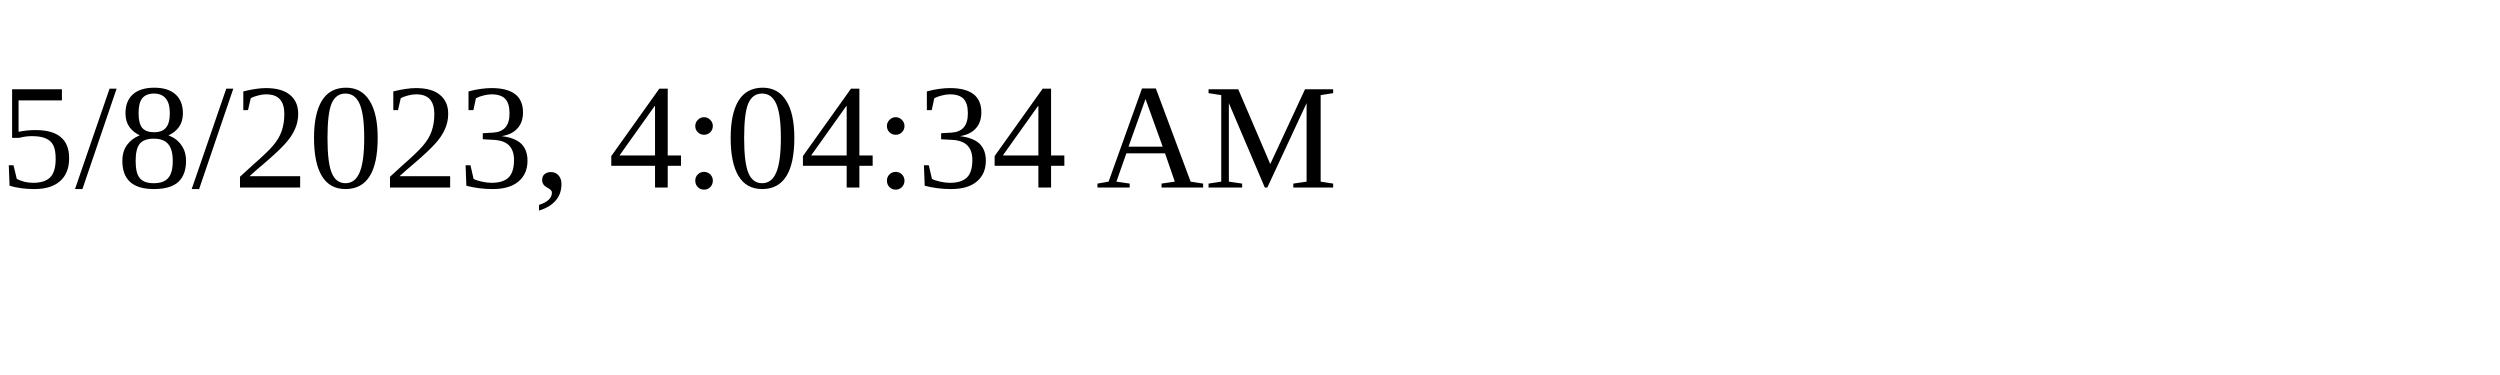
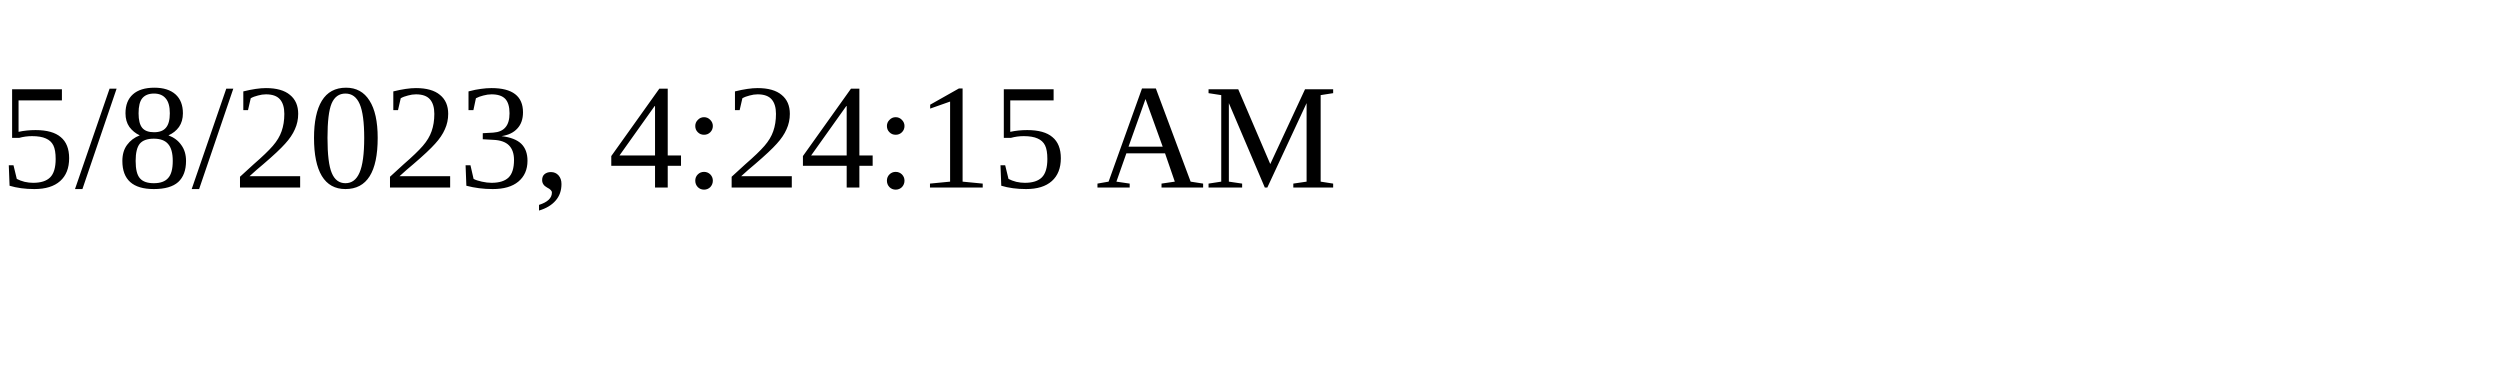
<svg xmlns="http://www.w3.org/2000/svg" height="30" width="200">
-   <text x="0" y="15">5/8/2023, 4:04:34 AM</text>
+   <text x="0" y="15">5/8/2023, 4:24:15 AM</text>
</svg>
